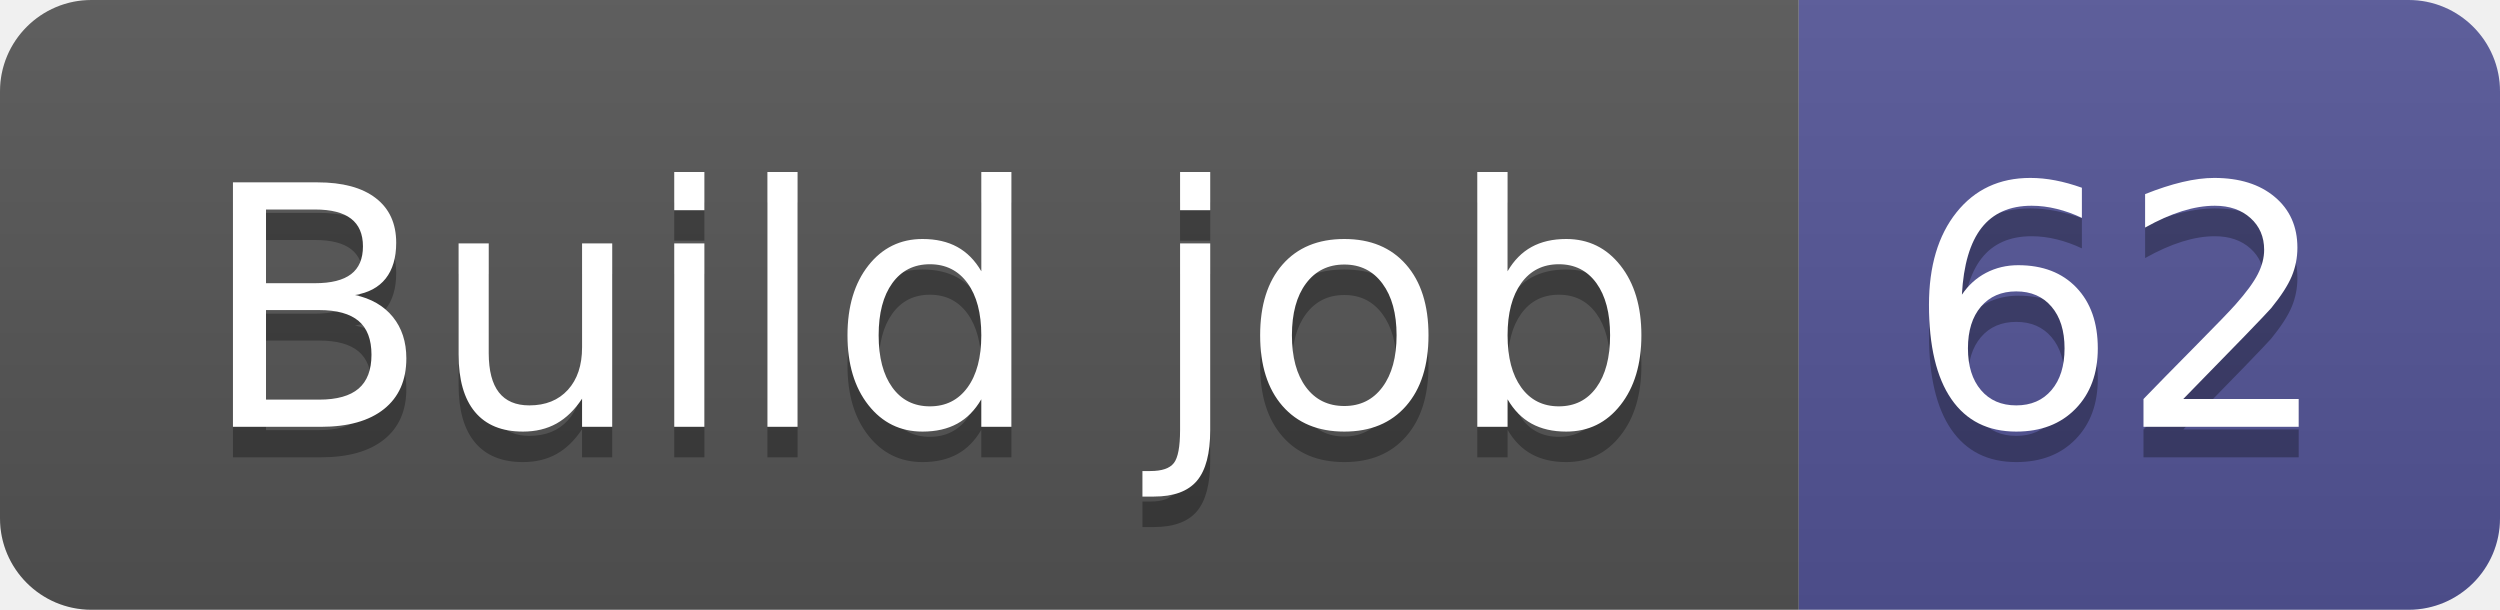
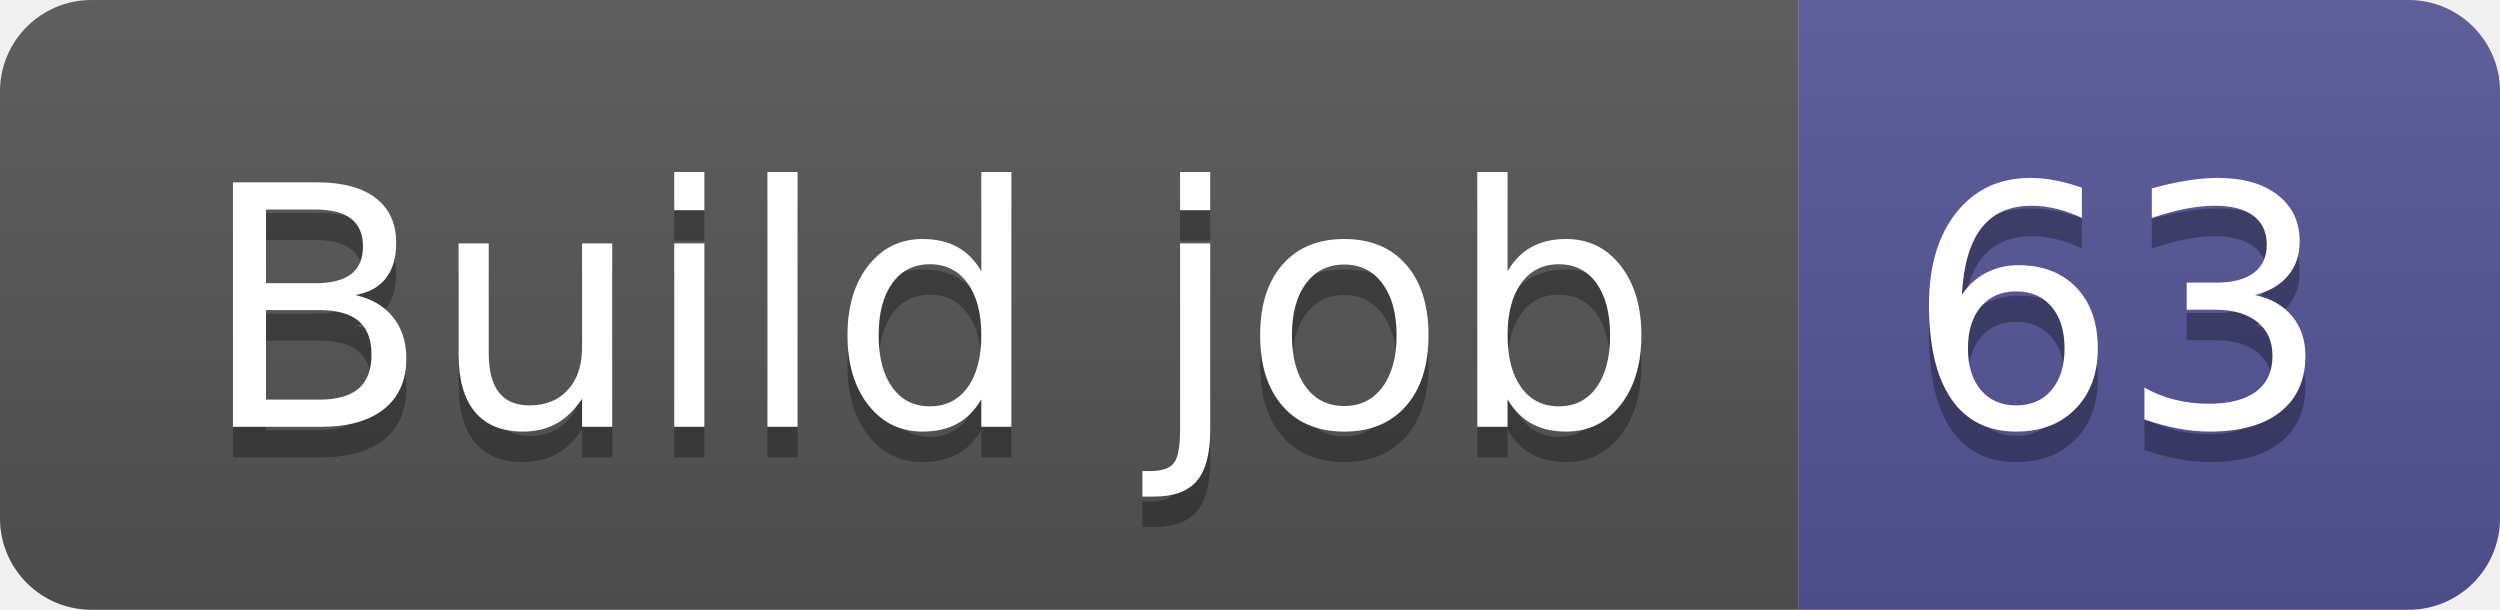
- <svg xmlns="http://www.w3.org/2000/svg" width="82" height="20" role="img" aria-label="Build job: 62">
+ <svg xmlns="http://www.w3.org/2000/svg" width="82" height="20" role="img" aria-label="Build job: 63">
  <linearGradient id="s" x2="0" y2="100%">
    <stop offset="0" stop-color="#bbb" stop-opacity=".1" />
    <stop offset="1" stop-opacity=".1" />
  </linearGradient>
  <clipPath id="r">
    <rect width="82" height="20" rx="3" fill="#fff" />
  </clipPath>
  <g clip-path="url(#r)">
    <rect width="59" height="20" fill="#555" />
    <rect x="59" width="23" height="20" fill="#535597" />
    <rect width="82" height="20" fill="url(#s)" />
  </g>
  <g fill="#fff" text-anchor="middle" font-family="Verdana,Geneva,DejaVu Sans,sans-serif" text-rendering="geometricPrecision" font-size="110">
    <text aria-hidden="true" x="305" y="150" fill="#010101" fill-opacity=".3" transform="scale(.1)" textLength="490">Build job</text>
    <text x="305" y="140" transform="scale(.1)" fill="#fff" textLength="490">Build job</text>
-     <text aria-hidden="true" x="695" y="150" fill="#010101" fill-opacity=".3" transform="scale(.1)" textLength="130">62</text>
-     <text x="695" y="140" transform="scale(.1)" fill="#fff" textLength="130">62</text>
+     <text aria-hidden="true" x="695" y="150" fill="#010101" fill-opacity=".3" transform="scale(.1)" textLength="130">63</text>
+     <text x="695" y="140" transform="scale(.1)" fill="#fff" textLength="130">63</text>
  </g>
</svg>
